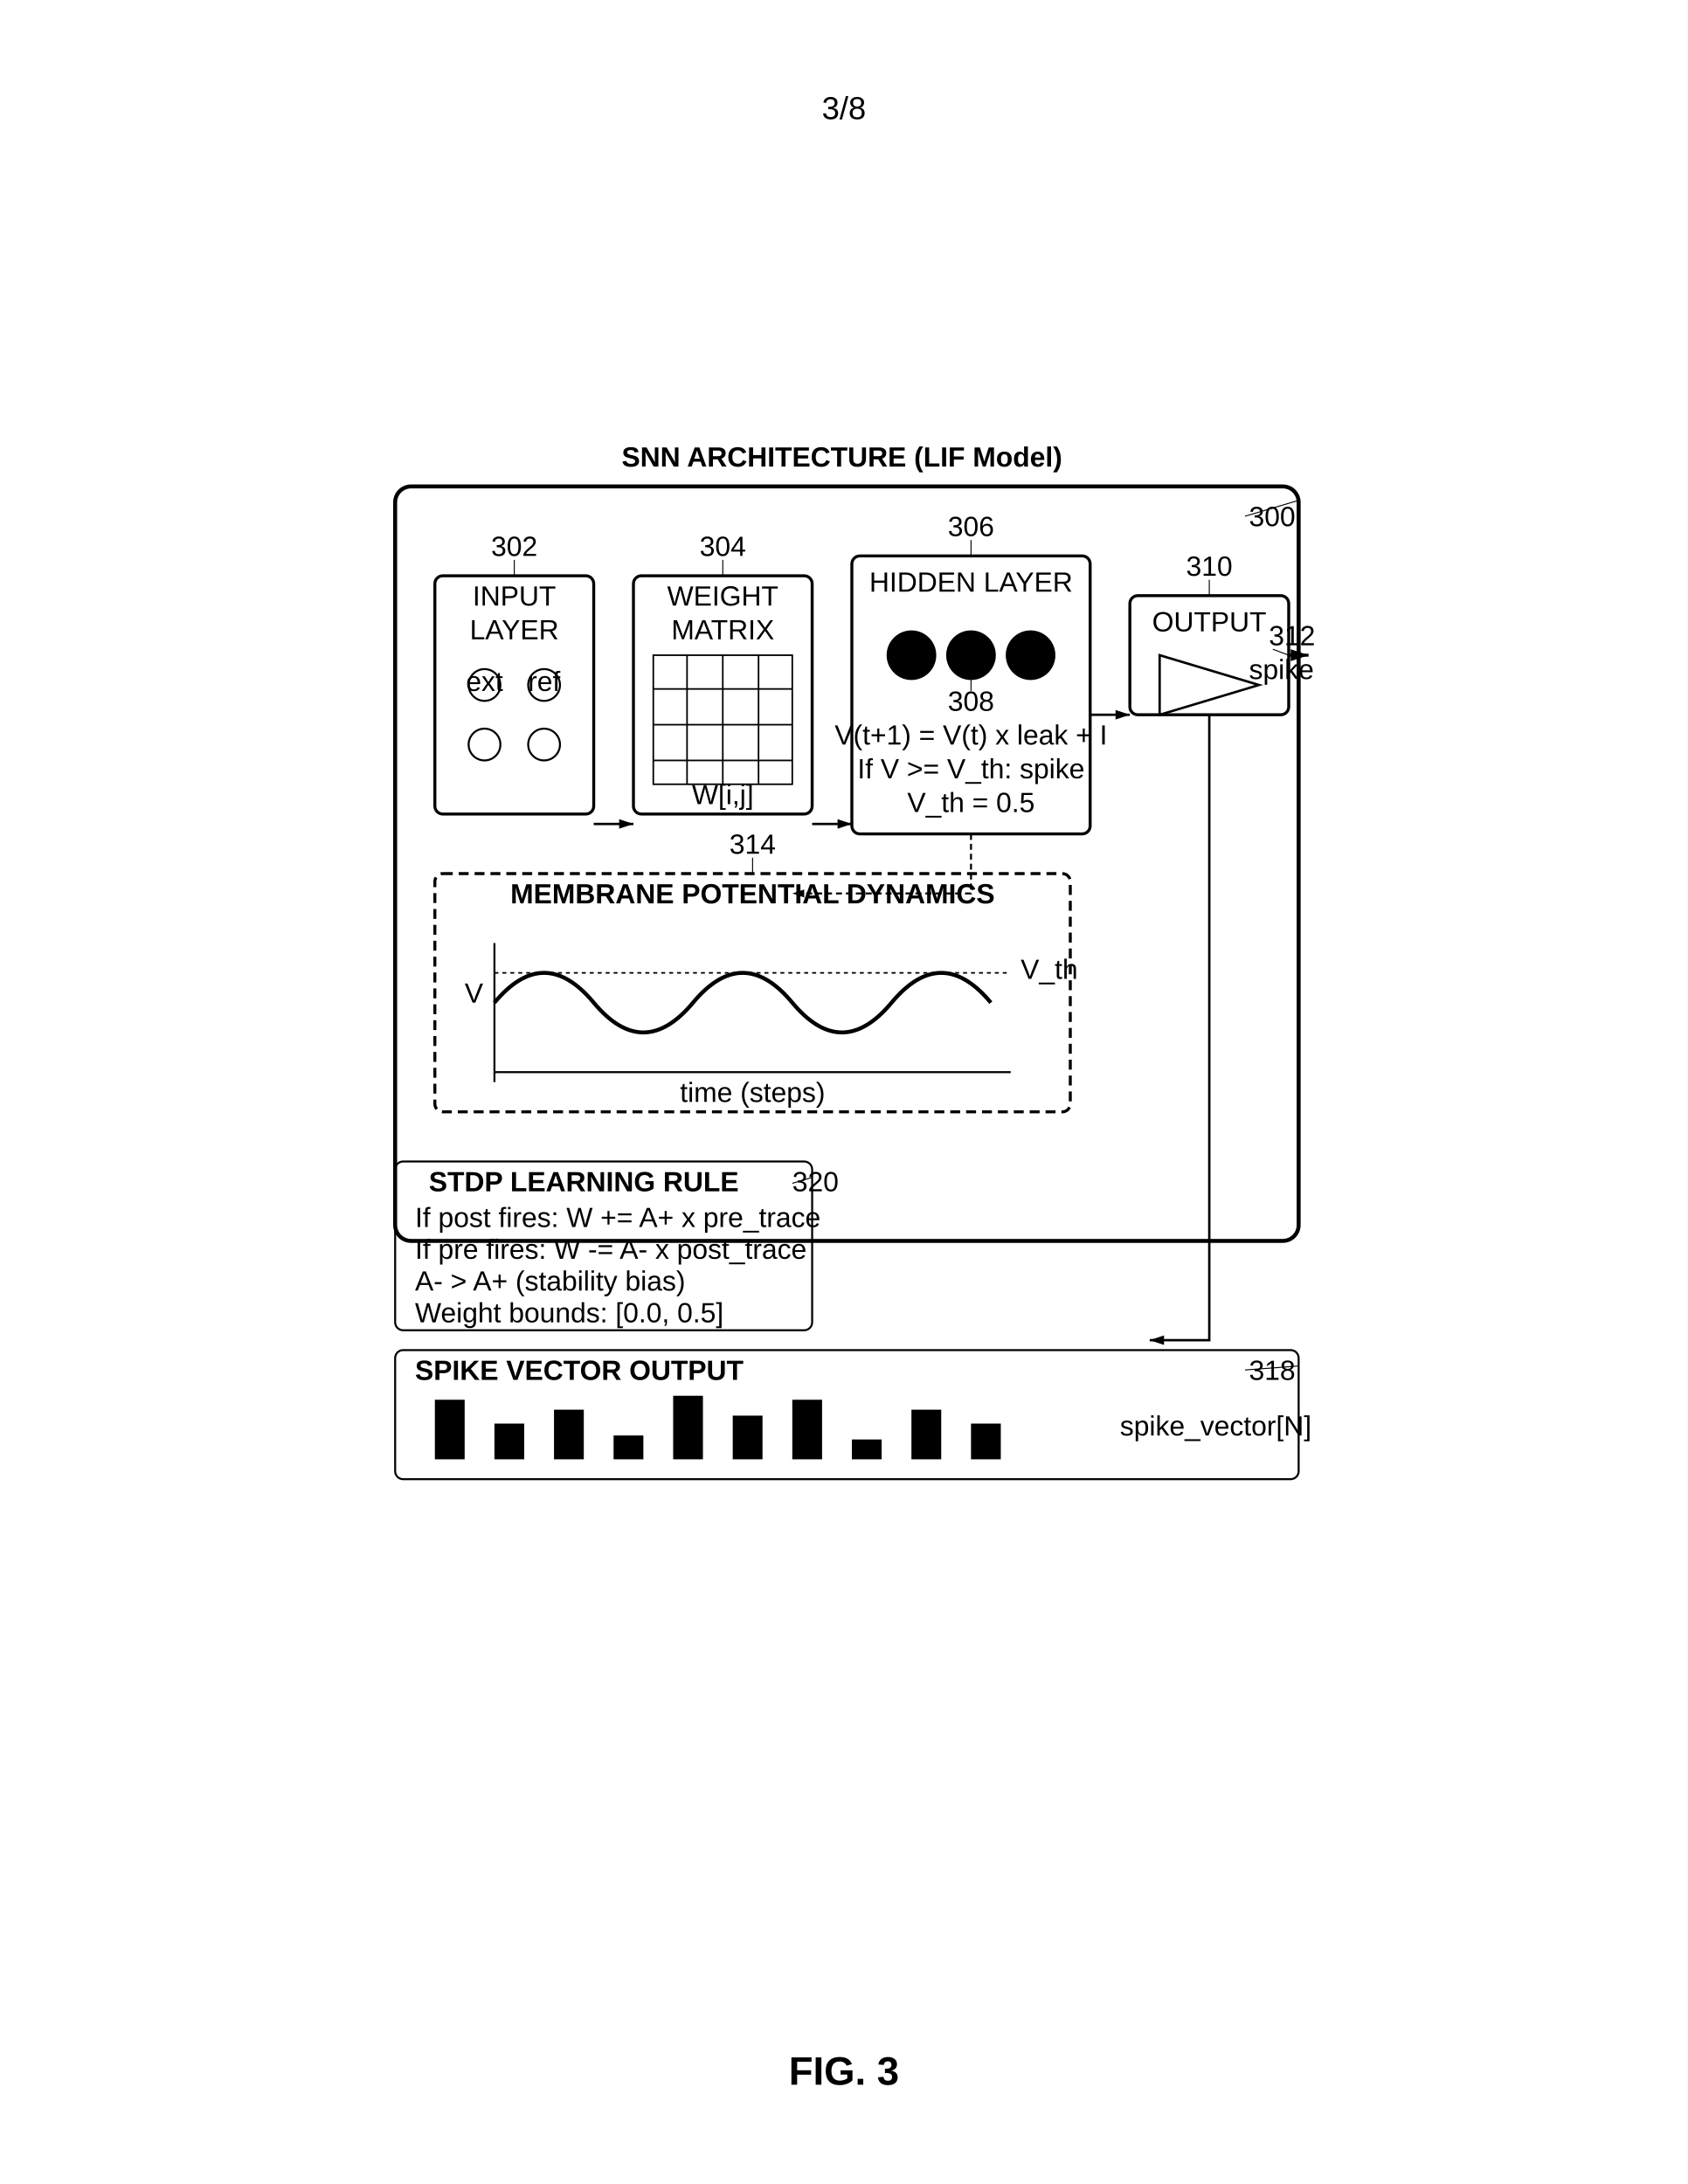
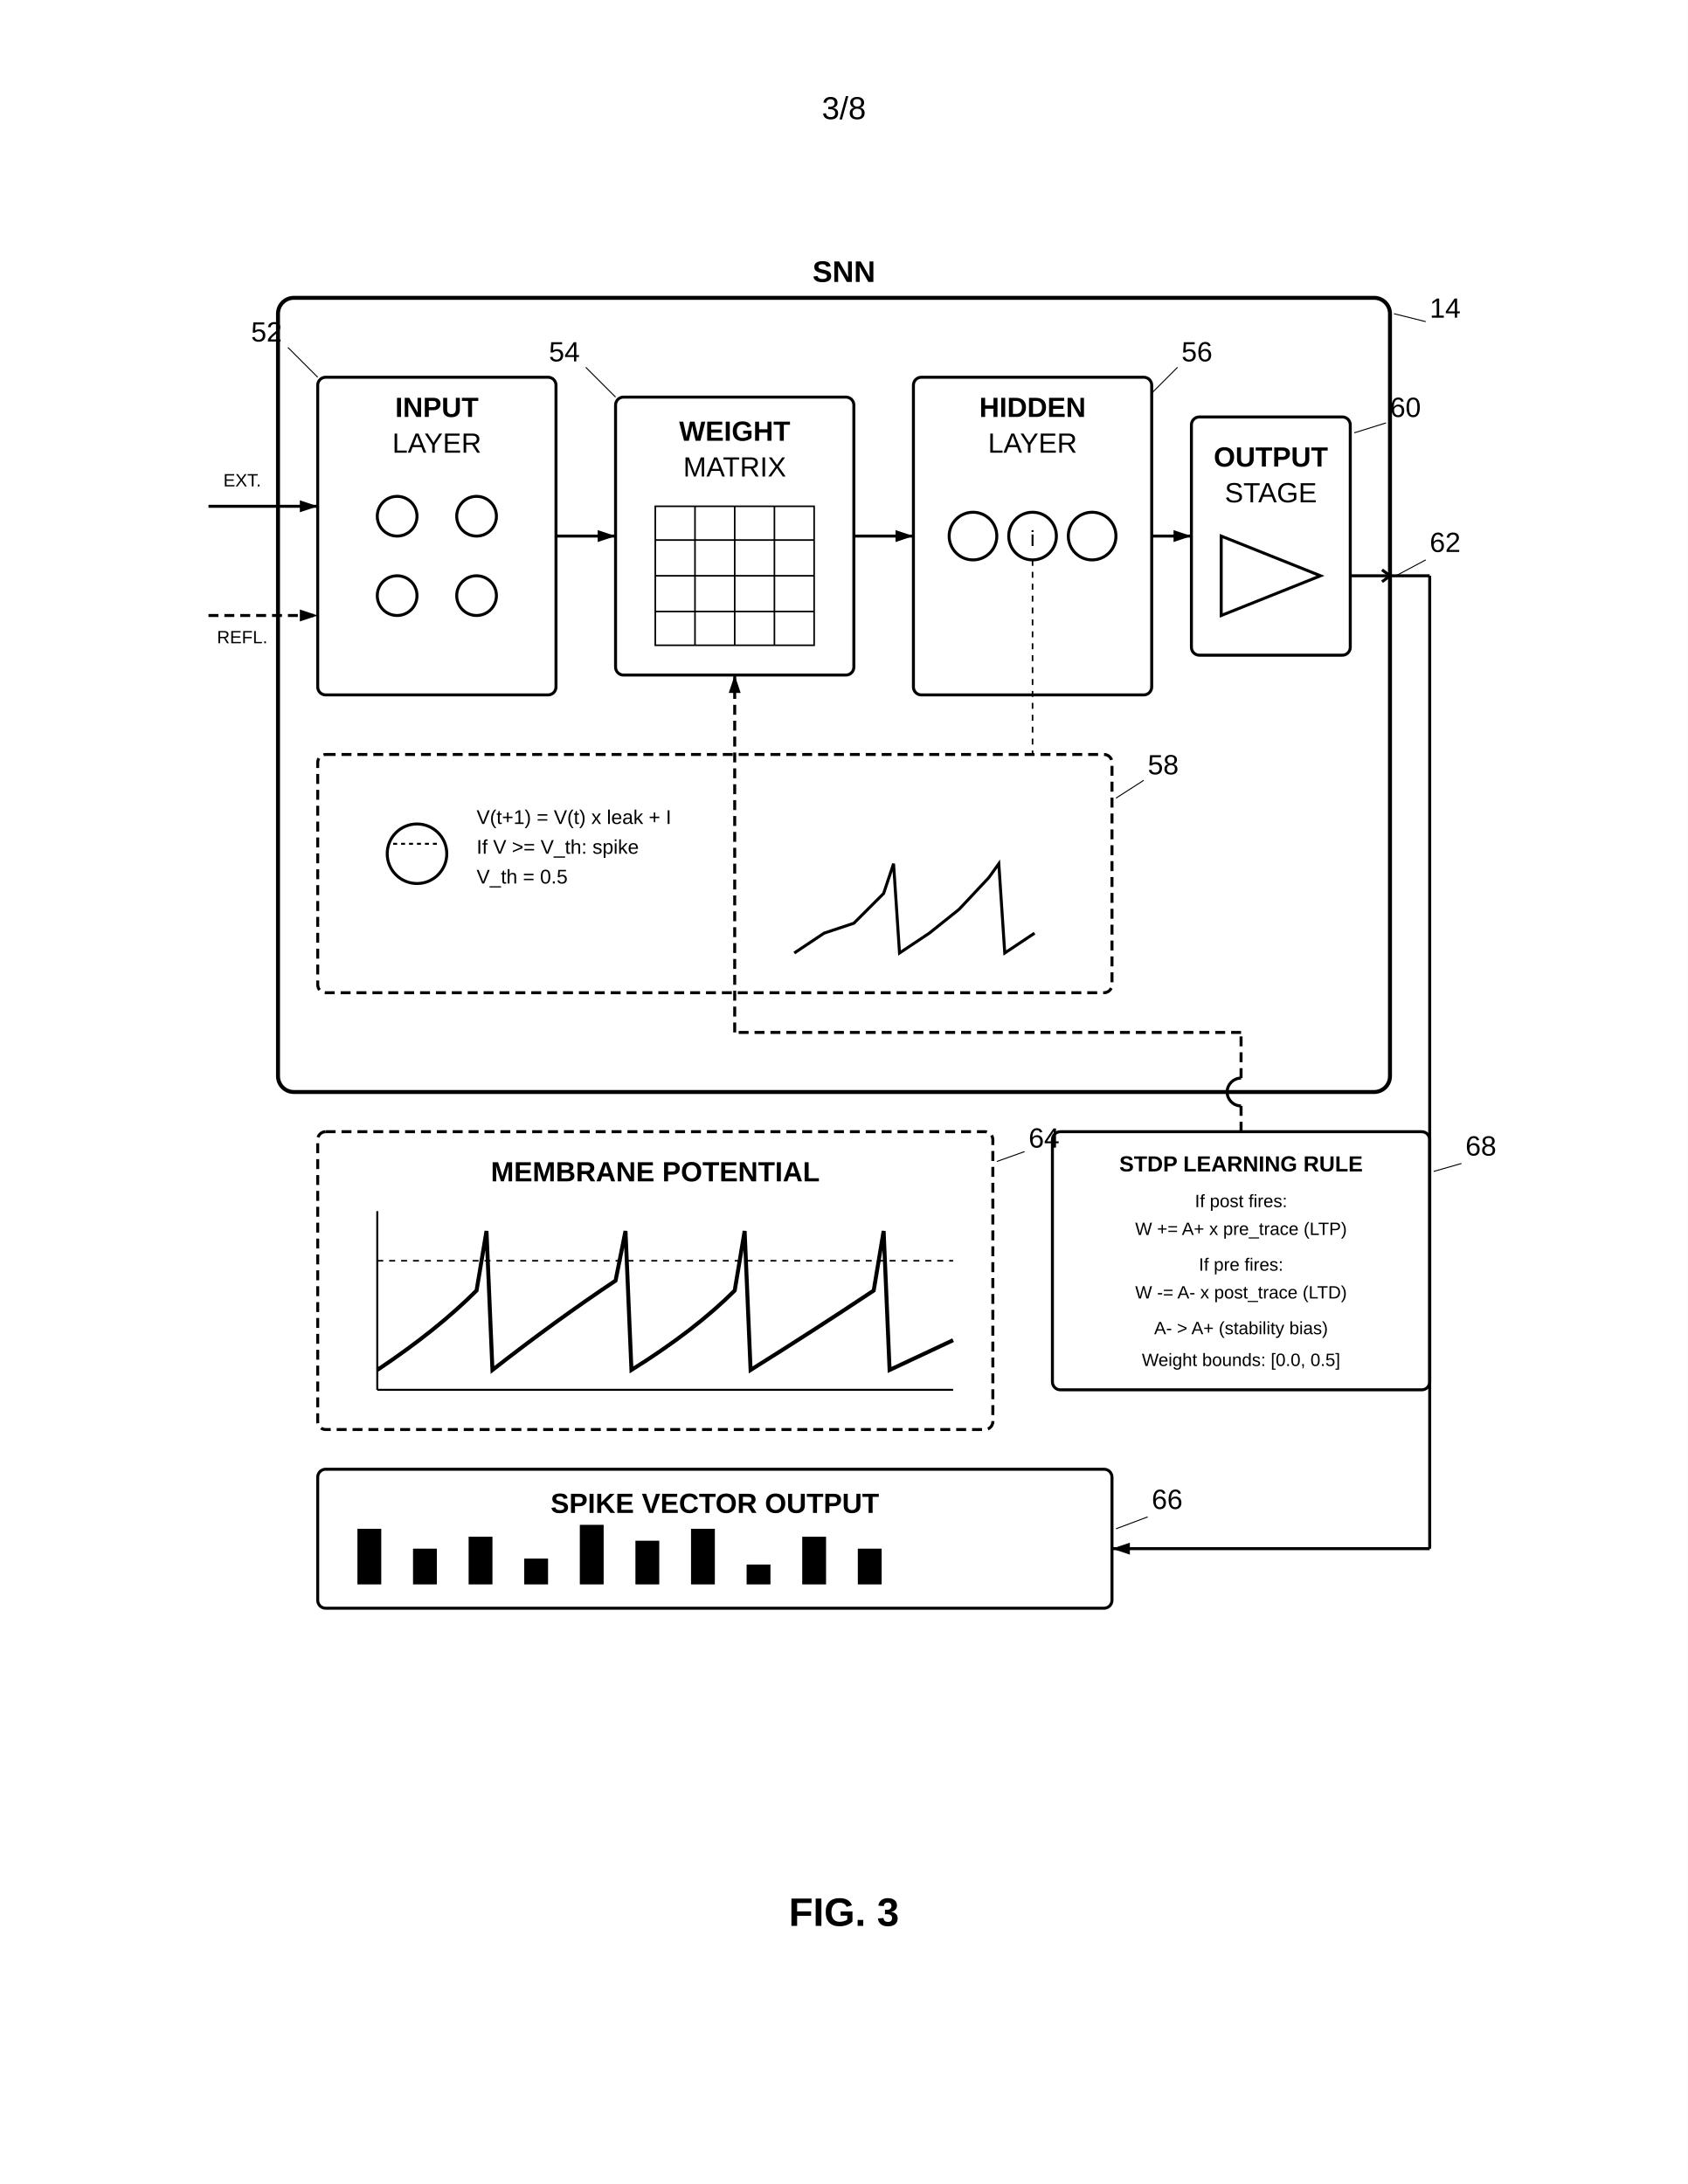
<svg xmlns="http://www.w3.org/2000/svg" width="8.5in" height="11in" viewBox="0 0 850 1100">
  <defs>
    <marker id="ah" markerWidth="6" markerHeight="4" refX="6" refY="2" orient="auto">
      <polygon points="0 0, 6 2, 0 4" fill="black" />
    </marker>
  </defs>
  <rect width="100%" height="100%" fill="white" />
  <text x="425" y="60" font-family="Arial, sans-serif" font-size="16" text-anchor="middle" fill="black">3/8</text>
-   <rect x="199" y="245" width="455" height="380" rx="8" ry="8" fill="none" stroke="black" stroke-width="2" />
-   <text x="629" y="265" font-family="Arial, sans-serif" font-size="14" fill="black">300</text>
-   <text x="424" y="235" font-family="Arial, sans-serif" font-size="14" font-weight="bold" text-anchor="middle" fill="black">SNN ARCHITECTURE (LIF Model)</text>
-   <rect width="80" height="120" rx="4" ry="4" fill="none" stroke="black" stroke-width="1.5" x="219" y="290" />
-   <text x="259" y="305" font-family="Arial, sans-serif" font-size="14" text-anchor="middle" fill="black">INPUT</text>
-   <text x="259" y="322" font-family="Arial, sans-serif" font-size="14" text-anchor="middle" fill="black">LAYER</text>
-   <circle cx="244" cy="345" r="8" fill="none" stroke="black" />
-   <text x="244" y="348" font-family="Arial, sans-serif" font-size="14" text-anchor="middle" fill="black">ext</text>
-   <circle cx="274" cy="345" r="8" fill="none" stroke="black" />
-   <text x="274" y="348" font-family="Arial, sans-serif" font-size="14" text-anchor="middle" fill="black">ref</text>
-   <circle cx="244" cy="375" r="8" fill="none" stroke="black" />
-   <circle cx="274" cy="375" r="8" fill="none" stroke="black" />
-   <text x="259" y="280" font-family="Arial, sans-serif" font-size="14" text-anchor="middle" fill="black">302</text>
-   <rect width="90" height="120" rx="4" ry="4" fill="none" stroke="black" stroke-width="1.5" x="319" y="290" />
-   <text x="364" y="305" font-family="Arial, sans-serif" font-size="14" text-anchor="middle" fill="black">WEIGHT</text>
-   <text x="364" y="322" font-family="Arial, sans-serif" font-size="14" text-anchor="middle" fill="black">MATRIX</text>
-   <path d="M 329 330 h 70 v 65 H 329 z" fill="none" stroke="black" stroke-width="0.8" />
-   <path stroke="black" stroke-width="0.8" d="M 329 347 h 70 M 329 365 h 70 M 329 383 h 70 M 346 330 v 65 m 18 -65 v 65 m 18 -65 v 65" />
-   <text x="364" y="405" font-family="Arial, sans-serif" font-size="14" text-anchor="middle" fill="black">W[i,j]</text>
-   <text x="364" y="280" font-family="Arial, sans-serif" font-size="14" text-anchor="middle" fill="black">304</text>
-   <rect width="120" height="140" rx="4" ry="4" fill="none" stroke="black" stroke-width="1.5" x="429" y="280" />
-   <text x="489" y="298" font-family="Arial, sans-serif" font-size="14" text-anchor="middle" fill="black">HIDDEN LAYER</text>
-   <circle cx="459" cy="330" r="12" stroke="black" />
-   <circle cx="489" cy="330" r="12" stroke="black" />
-   <text x="489" y="334" font-family="Arial, sans-serif" font-size="14" text-anchor="middle" fill="black">i</text>
-   <circle cx="519" cy="330" r="12" stroke="black" />
-   <text x="489" y="358" font-family="Arial, sans-serif" font-size="14" text-anchor="middle" fill="black">308</text>
-   <text x="489" y="375" font-family="Arial, sans-serif" font-size="14" text-anchor="middle" fill="black">V(t+1) = V(t) x leak + I</text>
-   <text x="489" y="392" font-family="Arial, sans-serif" font-size="14" text-anchor="middle" fill="black">If V &gt;= V_th: spike</text>
-   <text x="489" y="409" font-family="Arial, sans-serif" font-size="14" text-anchor="middle" fill="black">V_th = 0.5</text>
-   <text x="489" y="270" font-family="Arial, sans-serif" font-size="14" text-anchor="middle" fill="black">306</text>
-   <rect width="80" height="60" rx="4" ry="4" fill="none" stroke="black" stroke-width="1.5" x="569" y="300" />
-   <text x="609" y="318" font-family="Arial, sans-serif" font-size="14" text-anchor="middle" fill="black">OUTPUT</text>
-   <path d="M 584 330 l 50 15 -50 15 z" fill="none" stroke="black" stroke-width="1.2" />
-   <text x="609" y="290" font-family="Arial, sans-serif" font-size="14" text-anchor="middle" fill="black">310</text>
-   <path d="M 649 330 h 10" stroke="black" stroke-width="1.5" marker-end="url(#ah)" />
-   <text x="639" y="325" font-family="Arial, sans-serif" font-size="14" fill="black">312</text>
-   <text x="629" y="342" font-family="Arial, sans-serif" font-size="14" fill="black">spike</text>
-   <rect width="320" height="120" rx="4" ry="4" fill="none" stroke="black" stroke-width="1.5" stroke-dasharray="5,3" x="219" y="440" />
-   <text x="379" y="455" font-family="Arial, sans-serif" font-size="14" font-weight="bold" text-anchor="middle" fill="black">MEMBRANE POTENTIAL DYNAMICS</text>
-   <path d="M 249 540 h 260 M 249 475 v 70" stroke="black" stroke-width="1" />
-   <path d="M 249 505 Q 274 475 299 505 T 349 505 T 399 505 T 449 505 T 499 505" fill="none" stroke="black" stroke-width="2" />
-   <path d="M 249 490 h 260" fill="none" stroke="black" stroke-width="0.8" stroke-dasharray="2,2" />
-   <text x="514" y="493" font-family="Arial, sans-serif" font-size="14" fill="black">V_th</text>
-   <text x="379" y="555" font-family="Arial, sans-serif" font-size="14" text-anchor="middle" fill="black">time (steps)</text>
-   <text x="234" y="505" font-family="Arial, sans-serif" font-size="14" fill="black">V</text>
-   <text x="379" y="430" font-family="Arial, sans-serif" font-size="14" text-anchor="middle" fill="black">314</text>
-   <path d="M 299 415 h 20" stroke="black" stroke-width="1.2" marker-end="url(#ah)" />
-   <path d="M 409 415 h 20" stroke="black" stroke-width="1.2" marker-end="url(#ah)" />
-   <path d="M 549 360 h 20" stroke="black" stroke-width="1.2" marker-end="url(#ah)" />
-   <path d="M 489 420 v 30 h -90" fill="none" stroke="black" stroke-dasharray="3,2" marker-end="url(#ah)" />
-   <rect x="199" y="585" width="210" height="85" rx="4" ry="4" fill="none" stroke="black" stroke-width="1" />
-   <text x="294" y="600" font-family="Arial, sans-serif" font-size="14" font-weight="bold" text-anchor="middle" fill="black">STDP LEARNING RULE</text>
-   <text x="209" y="618" font-family="Arial, sans-serif" font-size="14" fill="black">If post fires: W += A+ x pre_trace</text>
-   <text x="209" y="634" font-family="Arial, sans-serif" font-size="14" fill="black">If pre fires: W -= A- x post_trace</text>
-   <text x="209" y="650" font-family="Arial, sans-serif" font-size="14" fill="black">A- &gt; A+ (stability bias)</text>
-   <text x="209" y="666" font-family="Arial, sans-serif" font-size="14" fill="black">Weight bounds: [0.0, 0.5]</text>
-   <text x="399" y="600" font-family="Arial, sans-serif" font-size="14" fill="black">320</text>
-   <rect x="199" y="680" width="455" height="65" rx="4" ry="4" fill="none" stroke="black" />
-   <text x="629" y="695" font-family="Arial, sans-serif" font-size="14" fill="black">318</text>
-   <text x="209" y="695" font-family="Arial, sans-serif" font-size="14" font-weight="bold" fill="black">SPIKE VECTOR OUTPUT</text>
-   <rect x="219" y="705" width="15" height="30" fill="black" />
-   <rect x="249" y="717" width="15" height="18" fill="black" />
-   <rect x="279" y="710" width="15" height="25" fill="black" />
-   <rect x="309" y="723" width="15" height="12" fill="black" />
-   <rect x="339" y="703" width="15" height="32" fill="black" />
-   <rect x="369" y="713" width="15" height="22" fill="black" />
-   <rect x="399" y="705" width="15" height="30" fill="black" />
-   <rect x="429" y="725" width="15" height="10" fill="black" />
-   <rect x="459" y="710" width="15" height="25" fill="black" />
-   <rect x="489" y="717" width="15" height="18" fill="black" />
-   <text x="564" y="723" font-family="Arial, sans-serif" font-size="14" fill="black">spike_vector[N]</text>
-   <path d="M 609 360 v 315 h -30" stroke="black" stroke-width="1.2" fill="none" marker-end="url(#ah)" />
-   <line x1="627" y1="260" x2="654" y2="252" stroke="black" stroke-width="0.5" />
-   <line x1="259" y1="282" x2="259" y2="290" stroke="black" stroke-width="0.5" />
-   <line x1="364" y1="282" x2="364" y2="290" stroke="black" stroke-width="0.5" />
-   <line x1="489" y1="272" x2="489" y2="280" stroke="black" stroke-width="0.5" />
-   <line x1="489" y1="348" x2="489" y2="342" stroke="black" stroke-width="0.5" />
-   <line x1="609" y1="292" x2="609" y2="300" stroke="black" stroke-width="0.5" />
-   <line x1="641" y1="327" x2="649" y2="330" stroke="black" stroke-width="0.5" />
-   <line x1="379" y1="432" x2="379" y2="440" stroke="black" stroke-width="0.5" />
-   <line x1="627" y1="690" x2="654" y2="688" stroke="black" stroke-width="0.5" />
-   <line x1="399" y1="596" x2="409" y2="593" stroke="black" stroke-width="0.5" />
-   <text x="425" y="1050" font-family="Arial, sans-serif" font-size="20" font-weight="bold" text-anchor="middle" fill="black">FIG. 3</text>
+   <g transform="translate(0, 50)">
+     <rect x="140" y="100" width="560" height="400" rx="8" fill="none" stroke="black" stroke-width="2" />
+     <text x="425" y="92" font-family="Arial, sans-serif" font-size="15" font-weight="bold" text-anchor="middle" fill="black">SNN</text>
+     <text x="720" y="110" font-family="Arial, sans-serif" font-size="14" text-anchor="start" fill="black">14</text>
+     <line x1="718" y1="112" x2="702" y2="108" stroke="black" stroke-width="0.5" />
+     <line x1="105" y1="205" x2="160" y2="205" stroke="black" stroke-width="1.5" marker-end="url(#ah)" />
+     <text x="122" y="195" font-family="Arial, sans-serif" font-size="9" text-anchor="middle" fill="black">EXT.</text>
+     <line x1="105" y1="260" x2="160" y2="260" stroke="black" stroke-width="1.5" stroke-dasharray="5,3" marker-end="url(#ah)" />
+     <text x="122" y="274" font-family="Arial, sans-serif" font-size="9" text-anchor="middle" fill="black">REFL.</text>
+     <rect x="160" y="140" width="120" height="160" rx="4" fill="none" stroke="black" stroke-width="1.5" />
+     <text x="220" y="160" font-family="Arial, sans-serif" font-size="14" font-weight="bold" text-anchor="middle" fill="black">INPUT</text>
+     <text x="220" y="178" font-family="Arial, sans-serif" font-size="14" text-anchor="middle" fill="black">LAYER</text>
+     <circle cx="200" cy="210" r="10" fill="none" stroke="black" stroke-width="1.5" />
+     <circle cx="240" cy="210" r="10" fill="none" stroke="black" stroke-width="1.5" />
+     <circle cx="200" cy="250" r="10" fill="none" stroke="black" stroke-width="1.5" />
+     <circle cx="240" cy="250" r="10" fill="none" stroke="black" stroke-width="1.5" />
+     <text x="142" y="122" font-family="Arial, sans-serif" font-size="14" text-anchor="end" fill="black">52</text>
+     <line x1="145" y1="125" x2="160" y2="140" stroke="black" stroke-width="0.5" />
+     <line x1="280" y1="220" x2="310" y2="220" stroke="black" stroke-width="1.5" marker-end="url(#ah)" />
+     <rect x="310" y="150" width="120" height="140" rx="4" fill="none" stroke="black" stroke-width="1.5" />
+     <text x="370" y="172" font-family="Arial, sans-serif" font-size="14" font-weight="bold" text-anchor="middle" fill="black">WEIGHT</text>
+     <text x="370" y="190" font-family="Arial, sans-serif" font-size="14" text-anchor="middle" fill="black">MATRIX</text>
+     <rect x="330" y="205" width="80" height="70" fill="none" stroke="black" stroke-width="0.8" />
+     <line x1="330" y1="222" x2="410" y2="222" stroke="black" stroke-width="0.8" />
+     <line x1="330" y1="240" x2="410" y2="240" stroke="black" stroke-width="0.8" />
+     <line x1="330" y1="258" x2="410" y2="258" stroke="black" stroke-width="0.8" />
+     <line x1="350" y1="205" x2="350" y2="275" stroke="black" stroke-width="0.8" />
+     <line x1="370" y1="205" x2="370" y2="275" stroke="black" stroke-width="0.8" />
+     <line x1="390" y1="205" x2="390" y2="275" stroke="black" stroke-width="0.8" />
+     <text x="292" y="132" font-family="Arial, sans-serif" font-size="14" text-anchor="end" fill="black">54</text>
+     <line x1="295" y1="135" x2="310" y2="150" stroke="black" stroke-width="0.5" />
+     <line x1="430" y1="220" x2="460" y2="220" stroke="black" stroke-width="1.5" marker-end="url(#ah)" />
+     <rect x="460" y="140" width="120" height="160" rx="4" fill="none" stroke="black" stroke-width="1.5" />
+     <text x="520" y="160" font-family="Arial, sans-serif" font-size="14" font-weight="bold" text-anchor="middle" fill="black">HIDDEN</text>
+     <text x="520" y="178" font-family="Arial, sans-serif" font-size="14" text-anchor="middle" fill="black">LAYER</text>
+     <circle cx="490" cy="220" r="12" fill="none" stroke="black" stroke-width="1.5" />
+     <circle cx="520" cy="220" r="12" fill="none" stroke="black" stroke-width="1.5" />
+     <text x="520" y="225" font-family="Arial, sans-serif" font-size="11" text-anchor="middle" fill="black">i</text>
+     <circle cx="550" cy="220" r="12" fill="none" stroke="black" stroke-width="1.5" />
+     <text x="595" y="132" font-family="Arial, sans-serif" font-size="14" text-anchor="start" fill="black">56</text>
+     <line x1="593" y1="135" x2="580" y2="148" stroke="black" stroke-width="0.5" />
+     <rect x="160" y="330" width="400" height="120" rx="4" fill="none" stroke="black" stroke-width="1.5" stroke-dasharray="5,3" />
+     <line x1="520" y1="232" x2="520" y2="330" stroke="black" stroke-width="0.8" stroke-dasharray="3,3" />
+     <circle cx="210" cy="380" r="15" fill="none" stroke="black" stroke-width="1.5" />
+     <line x1="198" y1="375" x2="222" y2="375" stroke="black" stroke-width="1" stroke-dasharray="2,2" />
+     <text x="240" y="365" font-family="Arial, sans-serif" font-size="10" text-anchor="start" fill="black">V(t+1) = V(t) x leak + I</text>
+     <text x="240" y="380" font-family="Arial, sans-serif" font-size="10" text-anchor="start" fill="black">If V &gt;= V_th: spike</text>
+     <text x="240" y="395" font-family="Arial, sans-serif" font-size="10" text-anchor="start" fill="black">V_th = 0.5</text>
+     <path d="M 400 430 L 415 420 L 430 415 L 445 400 L 450 385 L 453 430 L 468 420 L 483 408 L 498 392 L 503 385 L 506 430 L 521 420" fill="none" stroke="black" stroke-width="1.5" />
+     <text x="578" y="340" font-family="Arial, sans-serif" font-size="14" text-anchor="start" fill="black">58</text>
+     <line x1="576" y1="343" x2="562" y2="352" stroke="black" stroke-width="0.5" />
+     <rect x="600" y="160" width="80" height="120" rx="4" fill="none" stroke="black" stroke-width="1.5" />
+     <text x="640" y="185" font-family="Arial, sans-serif" font-size="14" font-weight="bold" text-anchor="middle" fill="black">OUTPUT</text>
+     <text x="640" y="203" font-family="Arial, sans-serif" font-size="14" text-anchor="middle" fill="black">STAGE</text>
+     <path d="M 615 220 L 665 240 L 615 260 Z" fill="none" stroke="black" stroke-width="1.5" />
+     <text x="700" y="160" font-family="Arial, sans-serif" font-size="14" text-anchor="start" fill="black">60</text>
+     <line x1="698" y1="163" x2="682" y2="168" stroke="black" stroke-width="0.5" />
+     <line x1="580" y1="220" x2="600" y2="220" stroke="black" stroke-width="1.5" marker-end="url(#ah)" />
+     <text x="720" y="228" font-family="Arial, sans-serif" font-size="14" text-anchor="start" fill="black">62</text>
+     <line x1="718" y1="232" x2="703" y2="240" stroke="black" stroke-width="0.5" />
+     <rect x="160" y="520" width="340" height="150" rx="4" fill="none" stroke="black" stroke-width="1.5" stroke-dasharray="5,3" />
+     <text x="330" y="545" font-family="Arial, sans-serif" font-size="14" font-weight="bold" text-anchor="middle" fill="black">MEMBRANE POTENTIAL</text>
+     <line x1="190" y1="560" x2="190" y2="650" stroke="black" stroke-width="1" />
+     <line x1="190" y1="650" x2="480" y2="650" stroke="black" stroke-width="1" />
+     <line x1="190" y1="585" x2="480" y2="585" stroke="black" stroke-width="0.8" stroke-dasharray="3,3" />
+     <path d="M 190 640 Q 220 620 240 600 L 245 570 L 248 640 Q 280 615 310 595 L 315 570 L 318 640 Q 350 620 370 600 L 375 570 L 378 640 Q 410 620 440 600 L 445 570 L 448 640 L 480 625" fill="none" stroke="black" stroke-width="2" />
+     <text x="518" y="528" font-family="Arial, sans-serif" font-size="14" text-anchor="start" fill="black">64</text>
+     <line x1="516" y1="530" x2="502" y2="535" stroke="black" stroke-width="0.5" />
+     <rect x="160" y="690" width="400" height="70" rx="4" fill="none" stroke="black" stroke-width="1.5" />
+     <text x="360" y="712" font-family="Arial, sans-serif" font-size="14" font-weight="bold" text-anchor="middle" fill="black">SPIKE VECTOR OUTPUT</text>
+     <rect x="180" y="720" width="12" height="28" fill="black" />
+     <rect x="208" y="730" width="12" height="18" fill="black" />
+     <rect x="236" y="724" width="12" height="24" fill="black" />
+     <rect x="264" y="735" width="12" height="13" fill="black" />
+     <rect x="292" y="718" width="12" height="30" fill="black" />
+     <rect x="320" y="726" width="12" height="22" fill="black" />
+     <rect x="348" y="720" width="12" height="28" fill="black" />
+     <rect x="376" y="738" width="12" height="10" fill="black" />
+     <rect x="404" y="724" width="12" height="24" fill="black" />
+     <rect x="432" y="730" width="12" height="18" fill="black" />
+     <text x="580" y="710" font-family="Arial, sans-serif" font-size="14" text-anchor="start" fill="black">66</text>
+     <line x1="578" y1="714" x2="562" y2="720" stroke="black" stroke-width="0.5" />
+     <line x1="680" y1="240" x2="720" y2="240" stroke="black" stroke-width="1.5" />
+     <line x1="720" y1="240" x2="720" y2="730" stroke="black" stroke-width="1.5" />
+     <line x1="720" y1="730" x2="560" y2="730" stroke="black" stroke-width="1.5" marker-end="url(#ah)" />
+     <line x1="696" y1="237" x2="700" y2="240" stroke="black" stroke-width="1.5" />
+     <line x1="696" y1="243" x2="700" y2="240" stroke="black" stroke-width="1.5" />
+     <rect x="530" y="520" width="190" height="130" rx="4" fill="none" stroke="black" stroke-width="1.5" />
+     <text x="625" y="540" font-family="Arial, sans-serif" font-size="11" font-weight="bold" text-anchor="middle" fill="black">STDP LEARNING RULE</text>
+     <text x="625" y="558" font-family="Arial, sans-serif" font-size="9" text-anchor="middle" fill="black">If post fires:</text>
+     <text x="625" y="572" font-family="Arial, sans-serif" font-size="9" text-anchor="middle" fill="black">W += A+ x pre_trace (LTP)</text>
+     <text x="625" y="590" font-family="Arial, sans-serif" font-size="9" text-anchor="middle" fill="black">If pre fires:</text>
+     <text x="625" y="604" font-family="Arial, sans-serif" font-size="9" text-anchor="middle" fill="black">W -= A- x post_trace (LTD)</text>
+     <text x="625" y="622" font-family="Arial, sans-serif" font-size="9" text-anchor="middle" fill="black">A- &gt; A+ (stability bias)</text>
+     <text x="625" y="638" font-family="Arial, sans-serif" font-size="9" text-anchor="middle" fill="black">Weight bounds: [0.0, 0.5]</text>
+     <text x="738" y="532" font-family="Arial, sans-serif" font-size="14" text-anchor="start" fill="black">68</text>
+     <line x1="736" y1="536" x2="722" y2="540" stroke="black" stroke-width="0.5" />
+     <line x1="625" y1="520" x2="625" y2="507" stroke="black" stroke-width="1.5" stroke-dasharray="5,3" />
+     <path d="M 625 507 A 7 7 0 0 1 625 493" fill="none" stroke="black" stroke-width="1.5" />
+     <line x1="625" y1="493" x2="625" y2="470" stroke="black" stroke-width="1.5" stroke-dasharray="5,3" />
+     <line x1="625" y1="470" x2="370" y2="470" stroke="black" stroke-width="1.5" stroke-dasharray="5,3" />
+     <line x1="370" y1="470" x2="370" y2="290" stroke="black" stroke-width="1.5" stroke-dasharray="5,3" marker-end="url(#ah)" />
+     <text x="425" y="920" font-family="Arial, sans-serif" font-size="20" font-weight="bold" text-anchor="middle" fill="black">FIG. 3</text>
+   </g>
</svg>
